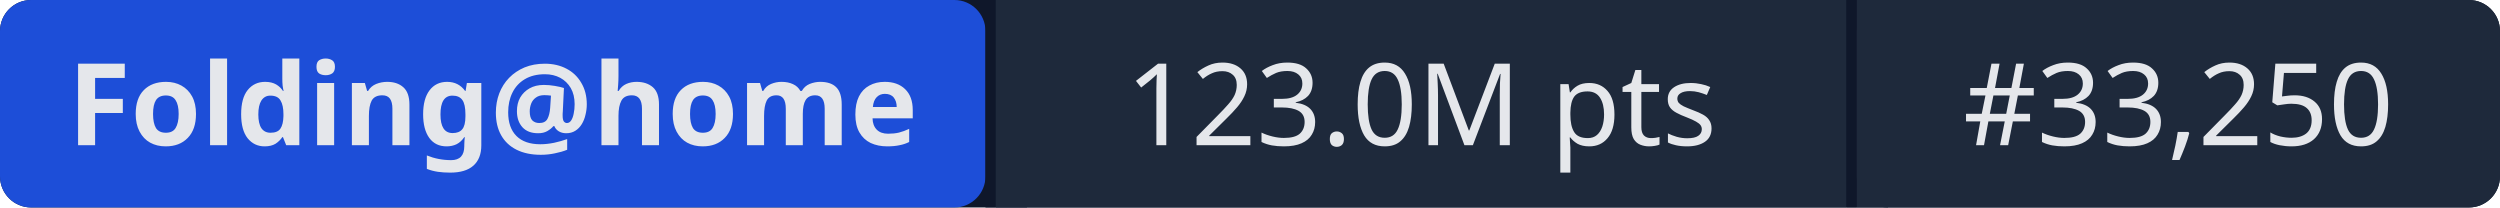
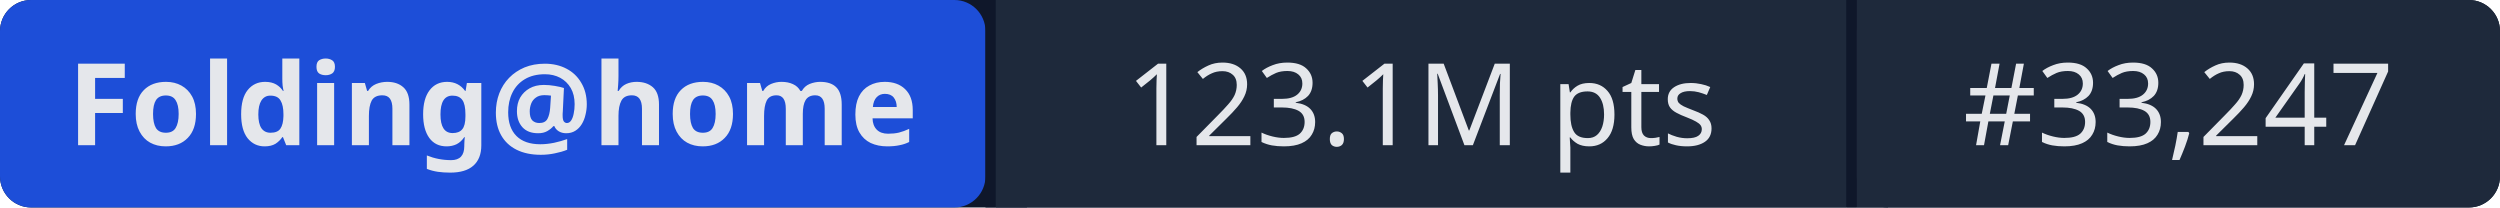
- <svg xmlns="http://www.w3.org/2000/svg" width="241" height="20" role="img" aria-label="Folding@home: 123.0M pts | #33,250">
+ <svg xmlns="http://www.w3.org/2000/svg" width="241" height="20" role="img" aria-label="Folding@home: 123.1M pts | #33,247">
  <rect width="241" height="20" rx="3" fill="#0f172a" />
  <rect x="0" width="95" height="20" rx="3" fill="#1d4ed8" />
  <rect x="95" width="1" height="20" fill="#0f172a" />
  <rect x="96" width="82" height="20" fill="#1e293b" />
  <rect x="178" width="1" height="20" fill="#0f172a" />
  <rect x="179" width="62" height="20" rx="3" fill="#1e293b" />
  <rect x="96" width="3" height="20" fill="#1e293b" />
  <rect x="179" width="3" height="20" fill="#1e293b" />
  <g fill="#e5e7eb" font-family="system-ui,sans-serif" font-size="11" text-anchor="middle">
    <text x="47.5" y="14" font-weight="600">Folding@home</text>
-     <text x="137" y="14">123.0M pts</text>
-     <text x="210" y="14">#33,250</text>
+     <text x="137" y="14">123.1M pts</text>
+     <text x="210" y="14">#33,247</text>
  </g>
</svg>
